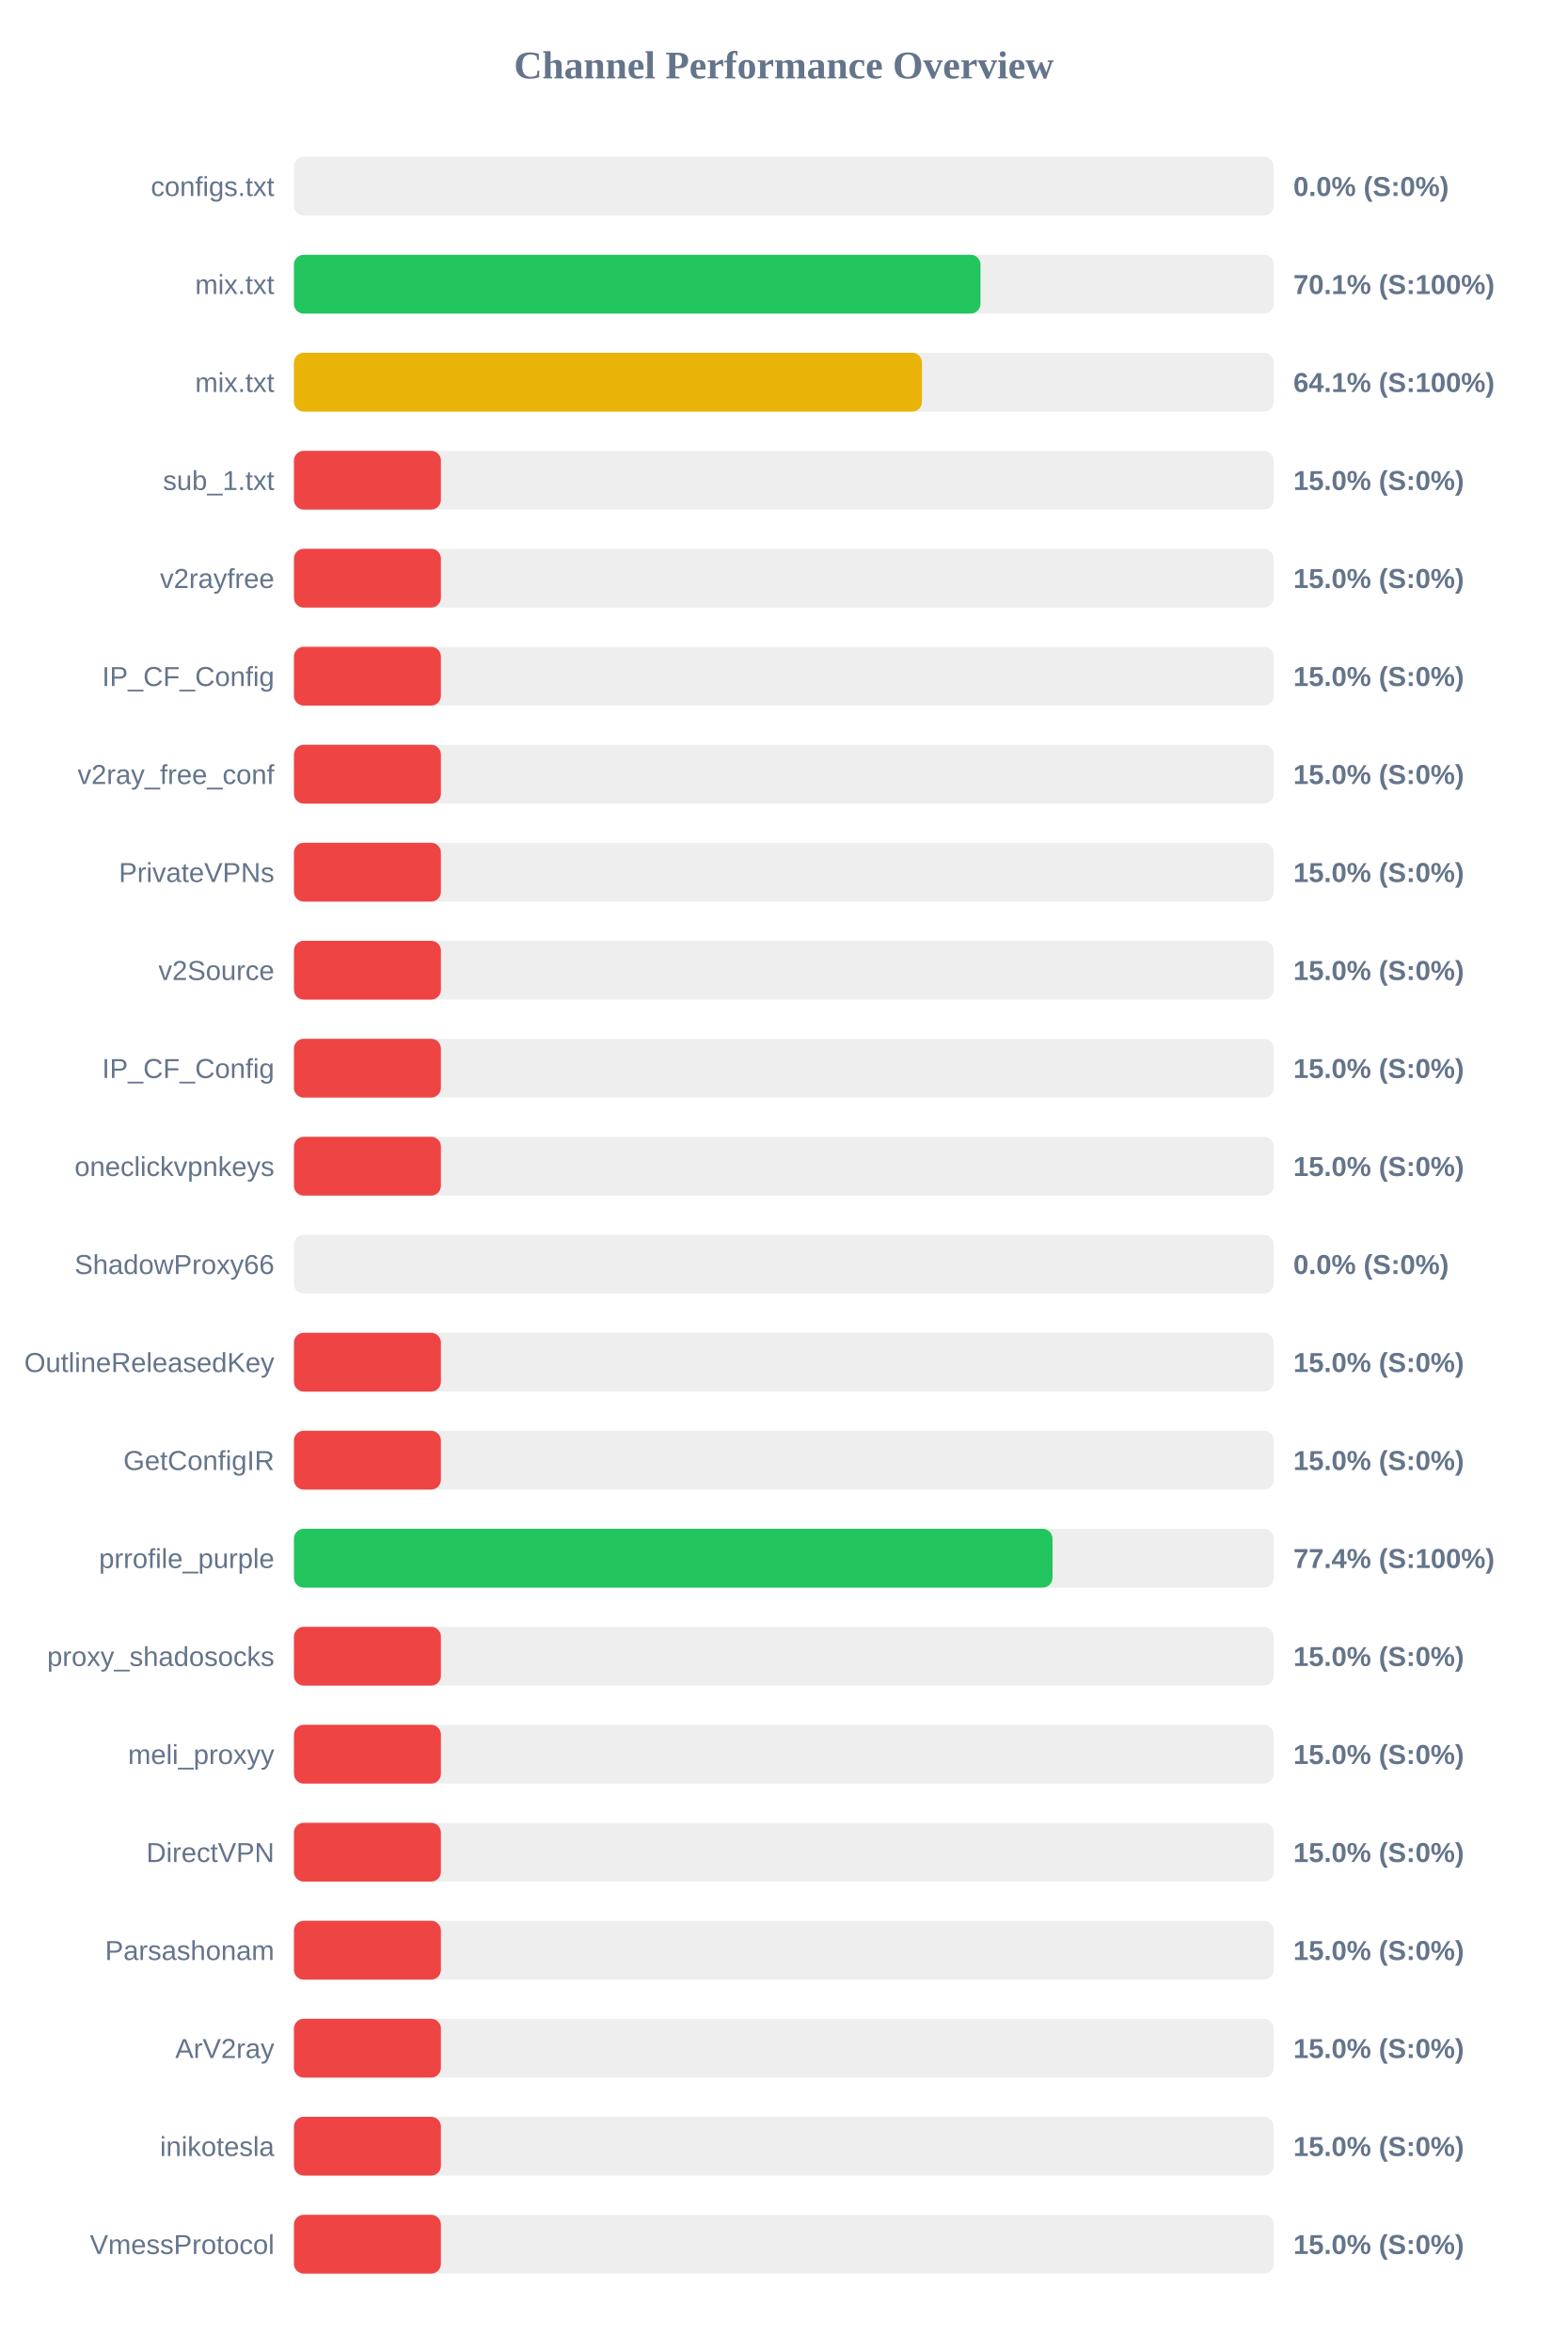
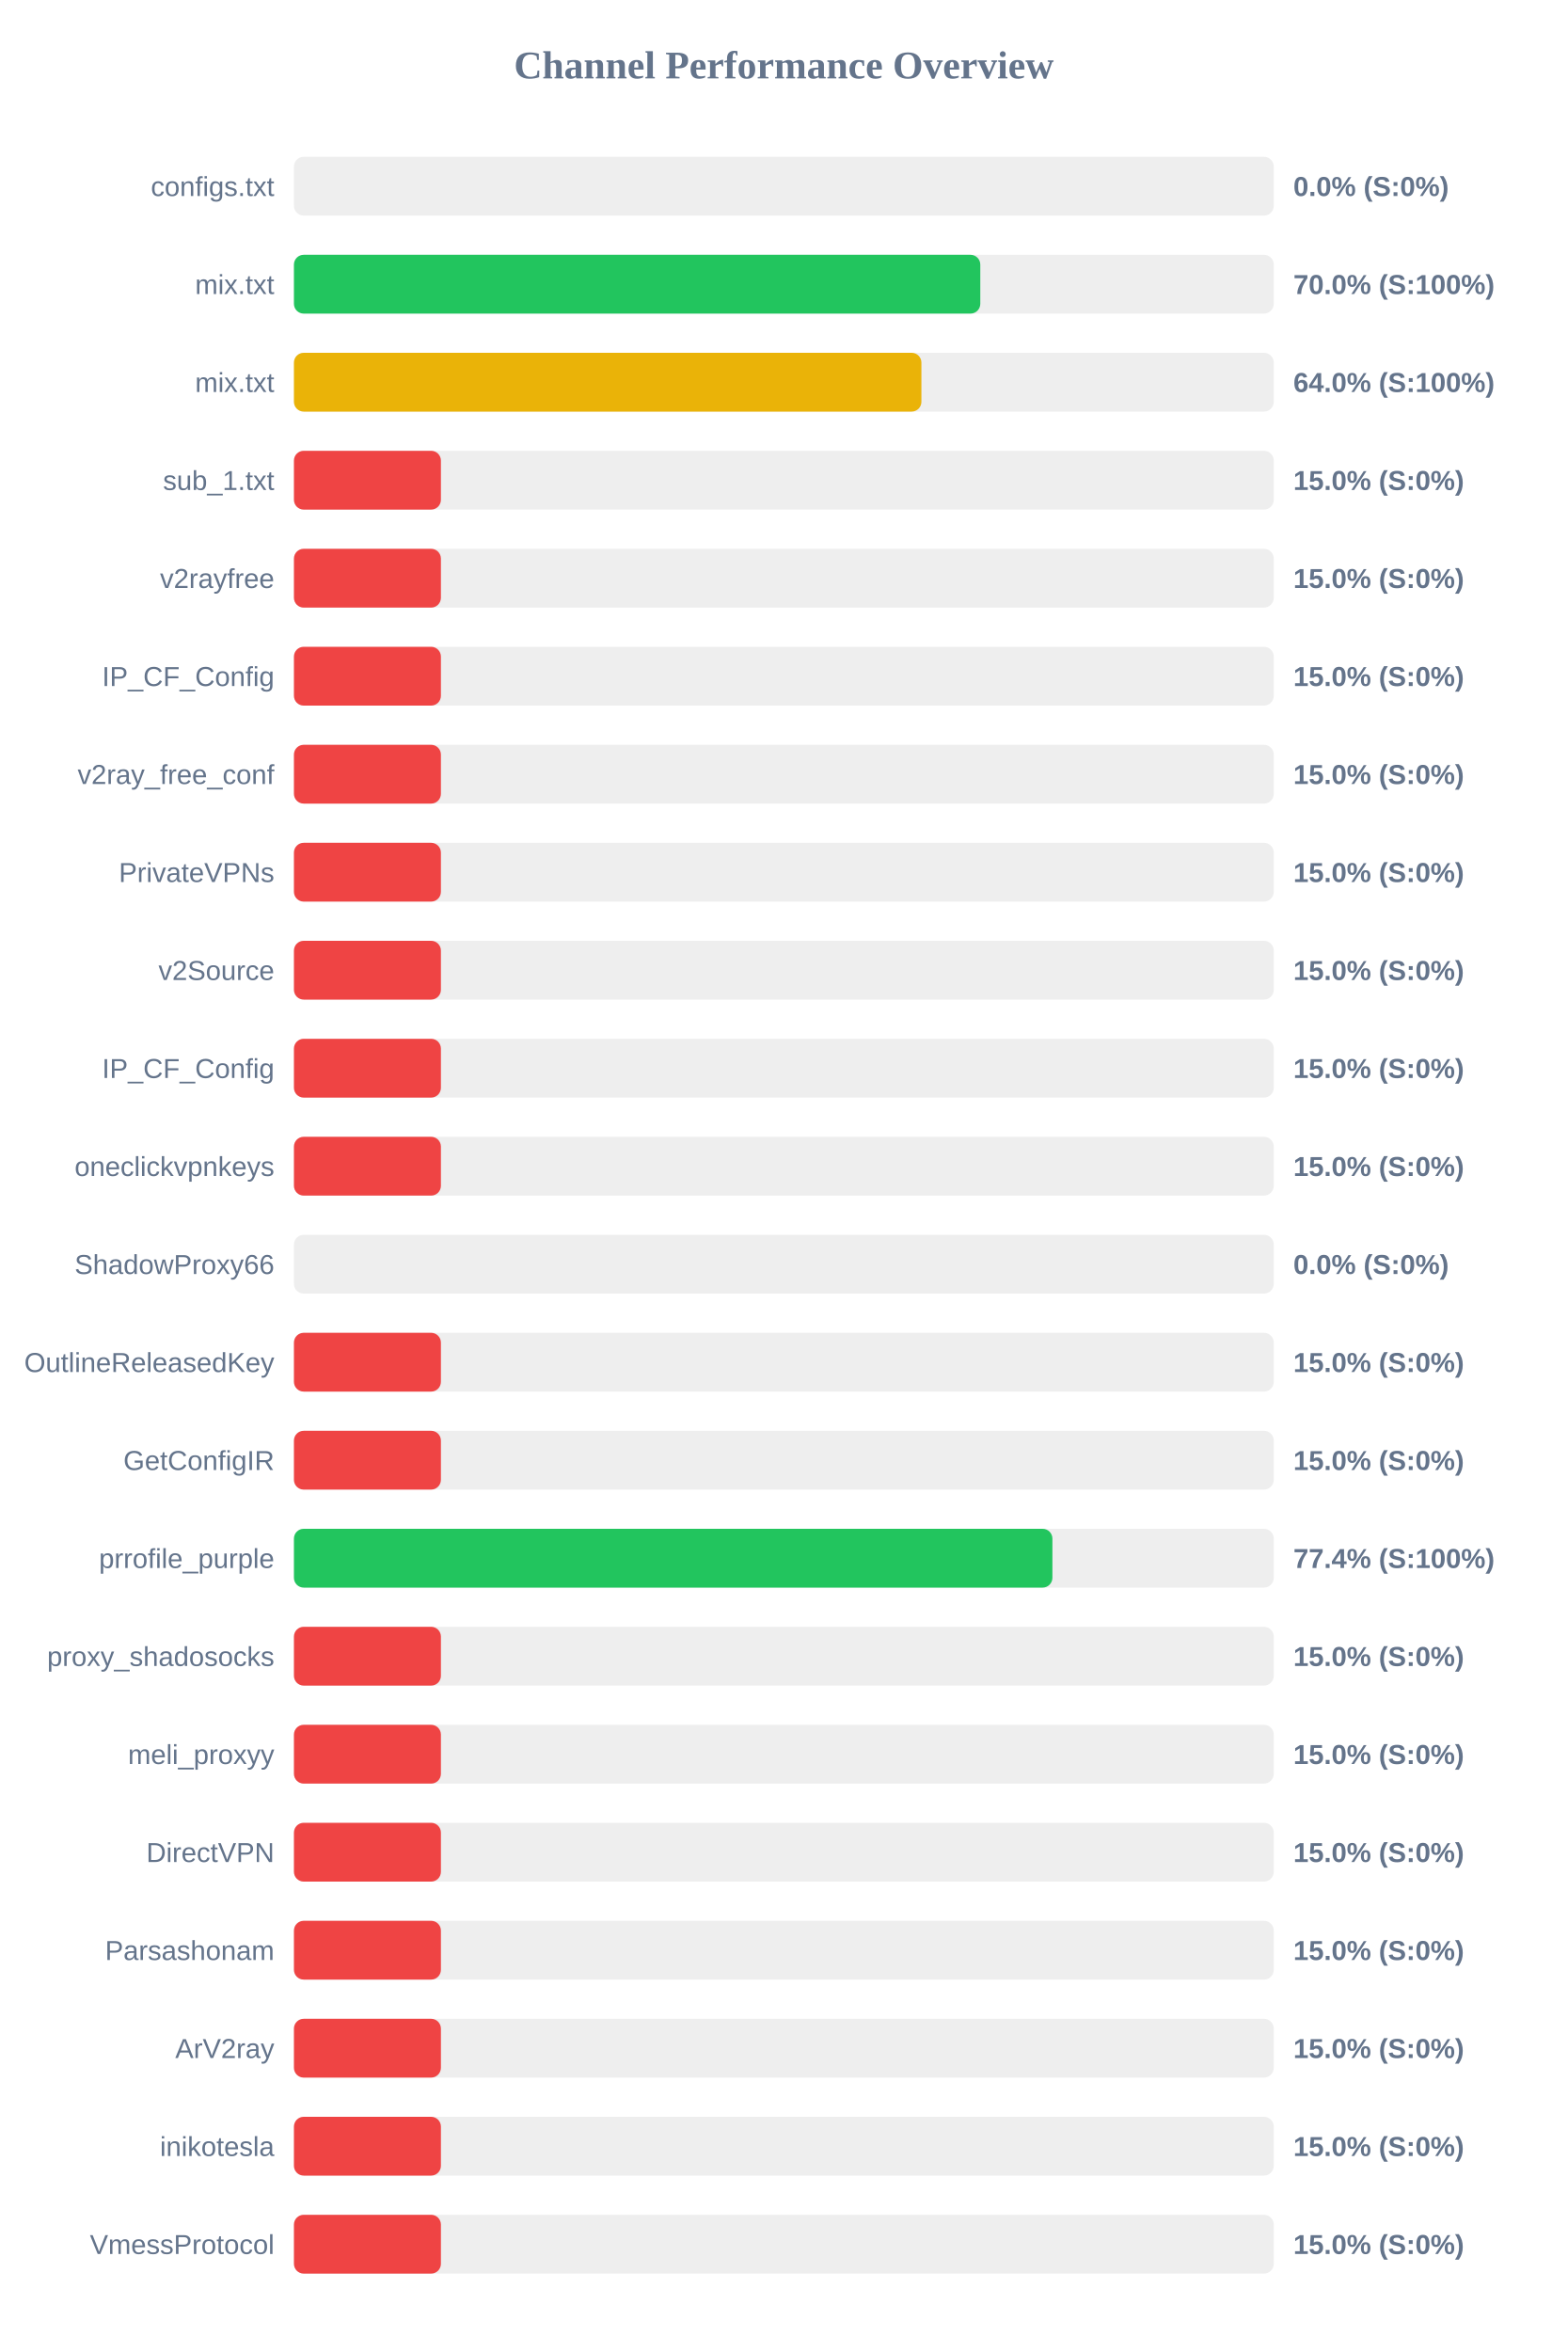
<svg xmlns="http://www.w3.org/2000/svg" width="800" height="1200" version="1.1">
  <style>
        .row { font: 14px Arial; fill: #64748b; }
        .score { font: bold 14px Arial; fill: #64748b; }
    </style>
  <text x="400" y="40" text-anchor="middle" font-size="20px" font-weight="bold" fill="#64748b">Channel Performance Overview</text>
  <rect x="150" y="80" width="500" height="30" fill="#eee" rx="5" />
  <rect x="150" y="80" width="0.0" height="30" fill="#ef4444" rx="5" />
  <text x="140" y="100" text-anchor="end" class="row">configs.txt</text>
  <text x="660" y="100" text-anchor="start" class="score">0.0% (S:0%)</text>
  <rect x="150" y="130" width="500" height="30" fill="#eee" rx="5" />
-   <rect x="150" y="130" width="350.35" height="30" fill="#22c55e" rx="5" />
+   <rect x="150" y="130" width="350.25" height="30" fill="#22c55e" rx="5" />
  <text x="140" y="150" text-anchor="end" class="row">mix.txt</text>
-   <text x="660" y="150" text-anchor="start" class="score">70.1% (S:100%)</text>
+   <text x="660" y="150" text-anchor="start" class="score">70.0% (S:100%)</text>
  <rect x="150" y="180" width="500" height="30" fill="#eee" rx="5" />
-   <rect x="150" y="180" width="320.5" height="30" fill="#eab308" rx="5" />
+   <rect x="150" y="180" width="320.2" height="30" fill="#eab308" rx="5" />
  <text x="140" y="200" text-anchor="end" class="row">mix.txt</text>
-   <text x="660" y="200" text-anchor="start" class="score">64.1% (S:100%)</text>
+   <text x="660" y="200" text-anchor="start" class="score">64.0% (S:100%)</text>
  <rect x="150" y="230" width="500" height="30" fill="#eee" rx="5" />
  <rect x="150" y="230" width="75.0" height="30" fill="#ef4444" rx="5" />
  <text x="140" y="250" text-anchor="end" class="row">sub_1.txt</text>
  <text x="660" y="250" text-anchor="start" class="score">15.0% (S:0%)</text>
  <rect x="150" y="280" width="500" height="30" fill="#eee" rx="5" />
  <rect x="150" y="280" width="75.0" height="30" fill="#ef4444" rx="5" />
  <text x="140" y="300" text-anchor="end" class="row">v2rayfree</text>
  <text x="660" y="300" text-anchor="start" class="score">15.0% (S:0%)</text>
  <rect x="150" y="330" width="500" height="30" fill="#eee" rx="5" />
  <rect x="150" y="330" width="75.0" height="30" fill="#ef4444" rx="5" />
  <text x="140" y="350" text-anchor="end" class="row">IP_CF_Config</text>
  <text x="660" y="350" text-anchor="start" class="score">15.0% (S:0%)</text>
  <rect x="150" y="380" width="500" height="30" fill="#eee" rx="5" />
  <rect x="150" y="380" width="75.0" height="30" fill="#ef4444" rx="5" />
  <text x="140" y="400" text-anchor="end" class="row">v2ray_free_conf</text>
  <text x="660" y="400" text-anchor="start" class="score">15.0% (S:0%)</text>
  <rect x="150" y="430" width="500" height="30" fill="#eee" rx="5" />
  <rect x="150" y="430" width="75.0" height="30" fill="#ef4444" rx="5" />
  <text x="140" y="450" text-anchor="end" class="row">PrivateVPNs</text>
  <text x="660" y="450" text-anchor="start" class="score">15.0% (S:0%)</text>
  <rect x="150" y="480" width="500" height="30" fill="#eee" rx="5" />
  <rect x="150" y="480" width="75.0" height="30" fill="#ef4444" rx="5" />
  <text x="140" y="500" text-anchor="end" class="row">v2Source</text>
  <text x="660" y="500" text-anchor="start" class="score">15.0% (S:0%)</text>
  <rect x="150" y="530" width="500" height="30" fill="#eee" rx="5" />
  <rect x="150" y="530" width="75.0" height="30" fill="#ef4444" rx="5" />
  <text x="140" y="550" text-anchor="end" class="row">IP_CF_Config</text>
  <text x="660" y="550" text-anchor="start" class="score">15.0% (S:0%)</text>
  <rect x="150" y="580" width="500" height="30" fill="#eee" rx="5" />
  <rect x="150" y="580" width="75.0" height="30" fill="#ef4444" rx="5" />
  <text x="140" y="600" text-anchor="end" class="row">oneclickvpnkeys</text>
  <text x="660" y="600" text-anchor="start" class="score">15.0% (S:0%)</text>
  <rect x="150" y="630" width="500" height="30" fill="#eee" rx="5" />
  <rect x="150" y="630" width="0.0" height="30" fill="#ef4444" rx="5" />
  <text x="140" y="650" text-anchor="end" class="row">ShadowProxy66</text>
  <text x="660" y="650" text-anchor="start" class="score">0.0% (S:0%)</text>
  <rect x="150" y="680" width="500" height="30" fill="#eee" rx="5" />
  <rect x="150" y="680" width="75.0" height="30" fill="#ef4444" rx="5" />
  <text x="140" y="700" text-anchor="end" class="row">OutlineReleasedKey</text>
  <text x="660" y="700" text-anchor="start" class="score">15.0% (S:0%)</text>
  <rect x="150" y="730" width="500" height="30" fill="#eee" rx="5" />
  <rect x="150" y="730" width="75.0" height="30" fill="#ef4444" rx="5" />
  <text x="140" y="750" text-anchor="end" class="row">GetConfigIR</text>
  <text x="660" y="750" text-anchor="start" class="score">15.0% (S:0%)</text>
  <rect x="150" y="780" width="500" height="30" fill="#eee" rx="5" />
-   <rect x="150" y="780" width="387.1" height="30" fill="#22c55e" rx="5" />
+   <rect x="150" y="780" width="387.05" height="30" fill="#22c55e" rx="5" />
  <text x="140" y="800" text-anchor="end" class="row">prrofile_purple</text>
  <text x="660" y="800" text-anchor="start" class="score">77.4% (S:100%)</text>
  <rect x="150" y="830" width="500" height="30" fill="#eee" rx="5" />
  <rect x="150" y="830" width="75.0" height="30" fill="#ef4444" rx="5" />
  <text x="140" y="850" text-anchor="end" class="row">proxy_shadosocks</text>
  <text x="660" y="850" text-anchor="start" class="score">15.0% (S:0%)</text>
  <rect x="150" y="880" width="500" height="30" fill="#eee" rx="5" />
  <rect x="150" y="880" width="75.0" height="30" fill="#ef4444" rx="5" />
  <text x="140" y="900" text-anchor="end" class="row">meli_proxyy</text>
  <text x="660" y="900" text-anchor="start" class="score">15.0% (S:0%)</text>
  <rect x="150" y="930" width="500" height="30" fill="#eee" rx="5" />
  <rect x="150" y="930" width="75.0" height="30" fill="#ef4444" rx="5" />
  <text x="140" y="950" text-anchor="end" class="row">DirectVPN</text>
  <text x="660" y="950" text-anchor="start" class="score">15.0% (S:0%)</text>
  <rect x="150" y="980" width="500" height="30" fill="#eee" rx="5" />
  <rect x="150" y="980" width="75.0" height="30" fill="#ef4444" rx="5" />
  <text x="140" y="1000" text-anchor="end" class="row">Parsashonam</text>
  <text x="660" y="1000" text-anchor="start" class="score">15.0% (S:0%)</text>
  <rect x="150" y="1030" width="500" height="30" fill="#eee" rx="5" />
  <rect x="150" y="1030" width="75.0" height="30" fill="#ef4444" rx="5" />
  <text x="140" y="1050" text-anchor="end" class="row">ArV2ray</text>
  <text x="660" y="1050" text-anchor="start" class="score">15.0% (S:0%)</text>
  <rect x="150" y="1080" width="500" height="30" fill="#eee" rx="5" />
  <rect x="150" y="1080" width="75.0" height="30" fill="#ef4444" rx="5" />
  <text x="140" y="1100" text-anchor="end" class="row">inikotesla</text>
  <text x="660" y="1100" text-anchor="start" class="score">15.0% (S:0%)</text>
  <rect x="150" y="1130" width="500" height="30" fill="#eee" rx="5" />
  <rect x="150" y="1130" width="75.0" height="30" fill="#ef4444" rx="5" />
  <text x="140" y="1150" text-anchor="end" class="row">VmessProtocol</text>
  <text x="660" y="1150" text-anchor="start" class="score">15.0% (S:0%)</text>
</svg>
